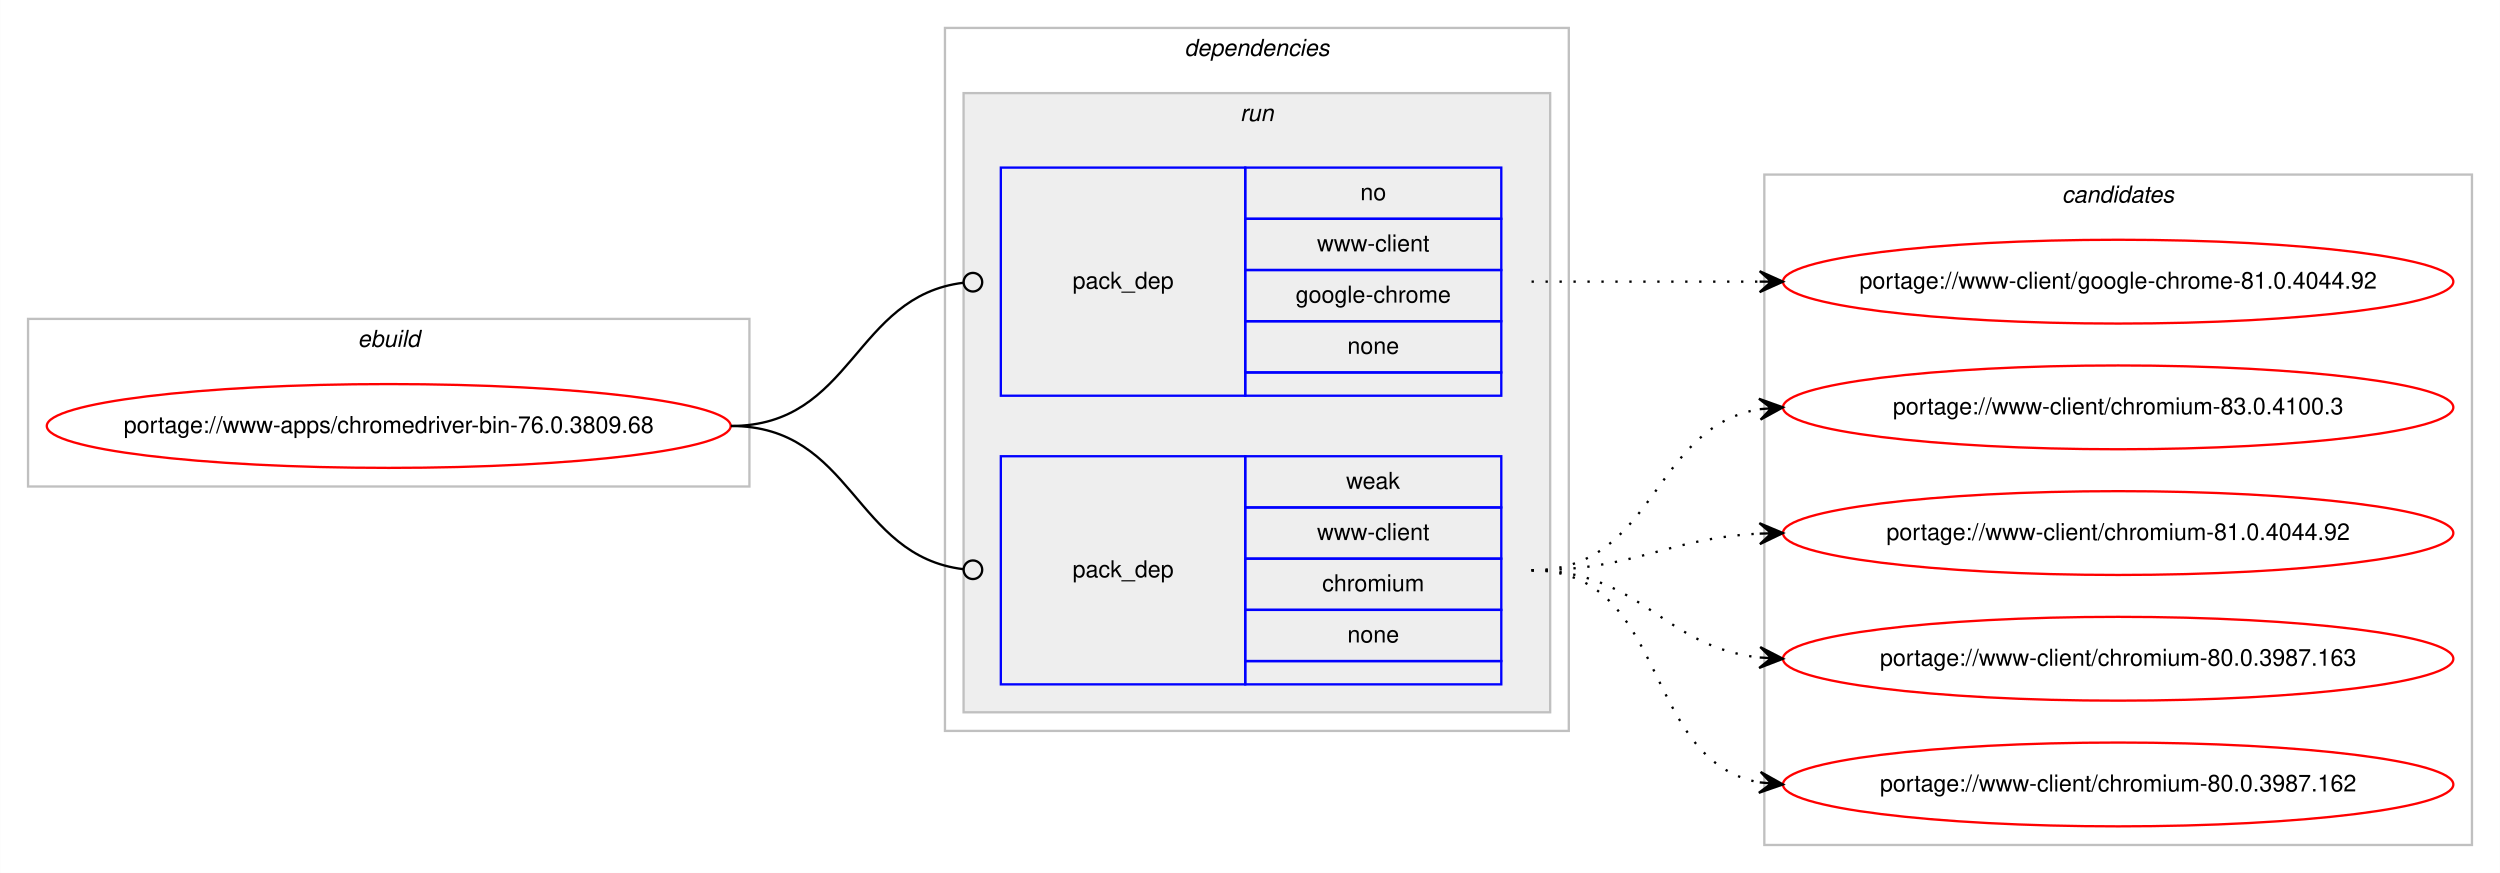
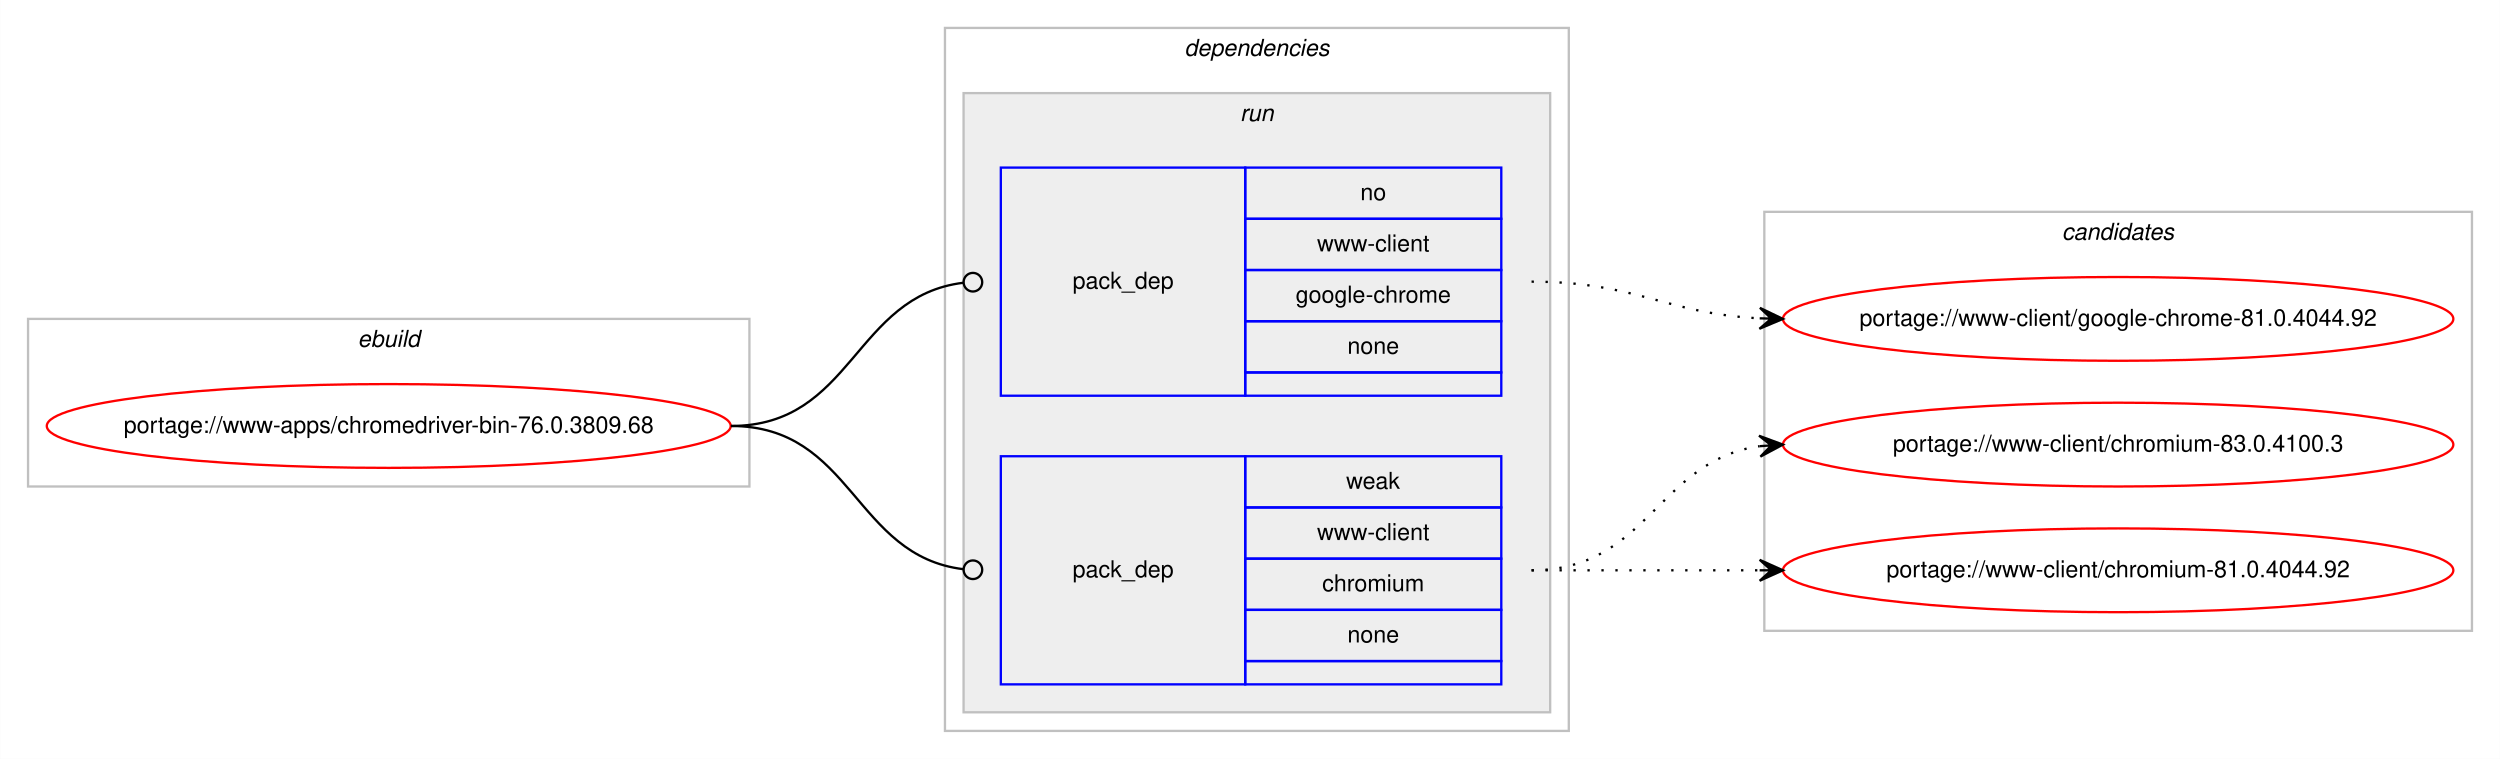
- <svg xmlns="http://www.w3.org/2000/svg" xmlns:xlink="http://www.w3.org/1999/xlink" width="1074pt" height="375pt" viewBox="0.00 0.00 1073.90 375.00">
-   <g id="graph0" class="graph" transform="scale(1 1) rotate(0) translate(4 371)">
-     <polygon fill="#ffffff" stroke="transparent" points="-4,4 -4,-371 1069.904,-371 1069.904,4 -4,4" />
+ <svg xmlns="http://www.w3.org/2000/svg" xmlns:xlink="http://www.w3.org/1999/xlink" width="1074pt" height="326pt" viewBox="0.00 0.00 1073.90 326.00">
+   <g id="graph0" class="graph" transform="scale(1 1) rotate(0) translate(4 322)">
+     <polygon fill="#ffffff" stroke="transparent" points="-4,4 -4,-322 1069.904,-322 1069.904,4 -4,4" />
    <g id="clust1" class="cluster">
-       <polygon fill="none" stroke="#c0c0c0" points="8,-162 8,-234 317.904,-234 317.904,-162 8,-162" />
-       <text text-anchor="start" x="149.615" y="-222" font-family="Helvetica,sans-Serif" font-style="italic" font-size="10.00" fill="#000000">ebuild</text>
+       <polygon fill="none" stroke="#c0c0c0" points="8,-113 8,-185 317.904,-185 317.904,-113 8,-113" />
+       <text text-anchor="start" x="149.615" y="-173" font-family="Helvetica,sans-Serif" font-style="italic" font-size="10.00" fill="#000000">ebuild</text>
    </g>
    <g id="clust2" class="cluster">
-       <polygon fill="none" stroke="#c0c0c0" points="401.904,-57 401.904,-359 669.904,-359 669.904,-57 401.904,-57" />
-       <text text-anchor="start" x="504.779" y="-347" font-family="Helvetica,sans-Serif" font-style="italic" font-size="10.00" fill="#000000">dependencies</text>
+       <polygon fill="none" stroke="#c0c0c0" points="401.904,-8 401.904,-310 669.904,-310 669.904,-8 401.904,-8" />
+       <text text-anchor="start" x="504.779" y="-298" font-family="Helvetica,sans-Serif" font-style="italic" font-size="10.00" fill="#000000">dependencies</text>
    </g>
    <g id="clust5" class="cluster">
-       <polygon fill="#eeeeee" stroke="#c0c0c0" points="409.904,-65 409.904,-331 661.904,-331 661.904,-65 409.904,-65" />
-       <text text-anchor="start" x="528.68" y="-319" font-family="Helvetica,sans-Serif" font-style="italic" font-size="10.00" fill="#000000">run</text>
+       <polygon fill="#eeeeee" stroke="#c0c0c0" points="409.904,-16 409.904,-282 661.904,-282 661.904,-16 409.904,-16" />
+       <text text-anchor="start" x="528.68" y="-270" font-family="Helvetica,sans-Serif" font-style="italic" font-size="10.00" fill="#000000">run</text>
    </g>
    <g id="clust8" class="cluster">
-       <polygon fill="none" stroke="#c0c0c0" points="753.904,-8 753.904,-296 1057.904,-296 1057.904,-8 753.904,-8" />
-       <text text-anchor="start" x="881.728" y="-284" font-family="Helvetica,sans-Serif" font-style="italic" font-size="10.00" fill="#000000">candidates</text>
+       <polygon fill="none" stroke="#c0c0c0" points="753.904,-51 753.904,-231 1057.904,-231 1057.904,-51 753.904,-51" />
+       <text text-anchor="start" x="881.728" y="-219" font-family="Helvetica,sans-Serif" font-style="italic" font-size="10.00" fill="#000000">candidates</text>
    </g>
    <g id="node1" class="node">
      <g id="a_node1">
        <a xlink:href="../www-apps/chromedriver-bin-76.0.3809.68.svg" xlink:title="portage://www-apps/chromedriver-bin-76.0.3809.68">
-           <ellipse fill="none" stroke="#ff0000" cx="162.952" cy="-188" rx="146.904" ry="18" />
-           <text text-anchor="middle" x="162.952" y="-185" font-family="Helvetica,sans-Serif" font-size="10.00" fill="#000000">portage://www-apps/chromedriver-bin-76.0.3809.68</text>
+           <ellipse fill="none" stroke="#ff0000" cx="162.952" cy="-139" rx="146.904" ry="18" />
+           <text text-anchor="middle" x="162.952" y="-136" font-family="Helvetica,sans-Serif" font-size="10.00" fill="#000000">portage://www-apps/chromedriver-bin-76.0.3809.68</text>
        </a>
      </g>
    </g>
    <g id="node2" class="node">
-       <polygon fill="none" stroke="#0000ff" points="425.904,-201 425.904,-299 530.904,-299 530.904,-201 425.904,-201" />
-       <text text-anchor="start" x="456.727" y="-247" font-family="Helvetica,sans-Serif" font-size="10.00" fill="#000000">pack_dep</text>
-       <polygon fill="none" stroke="#0000ff" points="530.904,-277 530.904,-299 640.904,-299 640.904,-277 530.904,-277" />
-       <text text-anchor="start" x="580.345" y="-285" font-family="Helvetica,sans-Serif" font-size="10.00" fill="#000000">no</text>
-       <polygon fill="none" stroke="#0000ff" points="530.904,-255 530.904,-277 640.904,-277 640.904,-255 530.904,-255" />
-       <text text-anchor="start" x="561.743" y="-263" font-family="Helvetica,sans-Serif" font-size="10.00" fill="#000000">www-client</text>
-       <polygon fill="none" stroke="#0000ff" points="530.904,-233 530.904,-255 640.904,-255 640.904,-233 530.904,-233" />
-       <text text-anchor="start" x="552.565" y="-241" font-family="Helvetica,sans-Serif" font-size="10.00" fill="#000000">google-chrome</text>
-       <polygon fill="none" stroke="#0000ff" points="530.904,-211 530.904,-233 640.904,-233 640.904,-211 530.904,-211" />
-       <text text-anchor="start" x="574.786" y="-219" font-family="Helvetica,sans-Serif" font-size="10.00" fill="#000000">none</text>
-       <polygon fill="none" stroke="#0000ff" points="530.904,-201 530.904,-211 640.904,-211 640.904,-201 530.904,-201" />
+       <polygon fill="none" stroke="#0000ff" points="425.904,-152 425.904,-250 530.904,-250 530.904,-152 425.904,-152" />
+       <text text-anchor="start" x="456.727" y="-198" font-family="Helvetica,sans-Serif" font-size="10.00" fill="#000000">pack_dep</text>
+       <polygon fill="none" stroke="#0000ff" points="530.904,-228 530.904,-250 640.904,-250 640.904,-228 530.904,-228" />
+       <text text-anchor="start" x="580.345" y="-236" font-family="Helvetica,sans-Serif" font-size="10.00" fill="#000000">no</text>
+       <polygon fill="none" stroke="#0000ff" points="530.904,-206 530.904,-228 640.904,-228 640.904,-206 530.904,-206" />
+       <text text-anchor="start" x="561.743" y="-214" font-family="Helvetica,sans-Serif" font-size="10.00" fill="#000000">www-client</text>
+       <polygon fill="none" stroke="#0000ff" points="530.904,-184 530.904,-206 640.904,-206 640.904,-184 530.904,-184" />
+       <text text-anchor="start" x="552.565" y="-192" font-family="Helvetica,sans-Serif" font-size="10.00" fill="#000000">google-chrome</text>
+       <polygon fill="none" stroke="#0000ff" points="530.904,-162 530.904,-184 640.904,-184 640.904,-162 530.904,-162" />
+       <text text-anchor="start" x="574.786" y="-170" font-family="Helvetica,sans-Serif" font-size="10.00" fill="#000000">none</text>
+       <polygon fill="none" stroke="#0000ff" points="530.904,-152 530.904,-162 640.904,-162 640.904,-152 530.904,-152" />
    </g>
    <g id="edge1" class="edge">
-       <path fill="none" stroke="#000000" d="M309.952,-188C362.471,-188 362.7,-243.863 409.909,-249.537" />
-       <ellipse fill="none" stroke="#000000" cx="413.911" cy="-249.768" rx="4" ry="4" />
+       <path fill="none" stroke="#000000" d="M309.952,-139C362.471,-139 362.7,-194.863 409.909,-200.537" />
+       <ellipse fill="none" stroke="#000000" cx="413.911" cy="-200.768" rx="4" ry="4" />
    </g>
    <g id="node3" class="node">
-       <polygon fill="none" stroke="#0000ff" points="425.904,-77 425.904,-175 530.904,-175 530.904,-77 425.904,-77" />
-       <text text-anchor="start" x="456.727" y="-123" font-family="Helvetica,sans-Serif" font-size="10.00" fill="#000000">pack_dep</text>
-       <polygon fill="none" stroke="#0000ff" points="530.904,-153 530.904,-175 640.904,-175 640.904,-153 530.904,-153" />
-       <text text-anchor="start" x="574.235" y="-161" font-family="Helvetica,sans-Serif" font-size="10.00" fill="#000000">weak</text>
-       <polygon fill="none" stroke="#0000ff" points="530.904,-131 530.904,-153 640.904,-153 640.904,-131 530.904,-131" />
-       <text text-anchor="start" x="561.743" y="-139" font-family="Helvetica,sans-Serif" font-size="10.00" fill="#000000">www-client</text>
-       <polygon fill="none" stroke="#0000ff" points="530.904,-109 530.904,-131 640.904,-131 640.904,-109 530.904,-109" />
-       <text text-anchor="start" x="563.962" y="-117" font-family="Helvetica,sans-Serif" font-size="10.00" fill="#000000">chromium</text>
-       <polygon fill="none" stroke="#0000ff" points="530.904,-87 530.904,-109 640.904,-109 640.904,-87 530.904,-87" />
-       <text text-anchor="start" x="574.786" y="-95" font-family="Helvetica,sans-Serif" font-size="10.00" fill="#000000">none</text>
-       <polygon fill="none" stroke="#0000ff" points="530.904,-77 530.904,-87 640.904,-87 640.904,-77 530.904,-77" />
+       <polygon fill="none" stroke="#0000ff" points="425.904,-28 425.904,-126 530.904,-126 530.904,-28 425.904,-28" />
+       <text text-anchor="start" x="456.727" y="-74" font-family="Helvetica,sans-Serif" font-size="10.00" fill="#000000">pack_dep</text>
+       <polygon fill="none" stroke="#0000ff" points="530.904,-104 530.904,-126 640.904,-126 640.904,-104 530.904,-104" />
+       <text text-anchor="start" x="574.235" y="-112" font-family="Helvetica,sans-Serif" font-size="10.00" fill="#000000">weak</text>
+       <polygon fill="none" stroke="#0000ff" points="530.904,-82 530.904,-104 640.904,-104 640.904,-82 530.904,-82" />
+       <text text-anchor="start" x="561.743" y="-90" font-family="Helvetica,sans-Serif" font-size="10.00" fill="#000000">www-client</text>
+       <polygon fill="none" stroke="#0000ff" points="530.904,-60 530.904,-82 640.904,-82 640.904,-60 530.904,-60" />
+       <text text-anchor="start" x="563.962" y="-68" font-family="Helvetica,sans-Serif" font-size="10.00" fill="#000000">chromium</text>
+       <polygon fill="none" stroke="#0000ff" points="530.904,-38 530.904,-60 640.904,-60 640.904,-38 530.904,-38" />
+       <text text-anchor="start" x="574.786" y="-46" font-family="Helvetica,sans-Serif" font-size="10.00" fill="#000000">none</text>
+       <polygon fill="none" stroke="#0000ff" points="530.904,-28 530.904,-38 640.904,-38 640.904,-28 530.904,-28" />
    </g>
    <g id="edge2" class="edge">
-       <path fill="none" stroke="#000000" d="M309.952,-188C362.471,-188 362.7,-132.137 409.909,-126.463" />
-       <ellipse fill="none" stroke="#000000" cx="413.911" cy="-126.231" rx="4" ry="4" />
+       <path fill="none" stroke="#000000" d="M309.952,-139C362.471,-139 362.7,-83.137 409.909,-77.463" />
+       <ellipse fill="none" stroke="#000000" cx="413.911" cy="-77.231" rx="4" ry="4" />
    </g>
    <g id="node4" class="node">
      <g id="a_node4">
        <a xlink:href="../www-client/google-chrome-81.0.4044.92.svg" xlink:title="portage://www-client/google-chrome-81.0.4044.92">
-           <ellipse fill="none" stroke="#ff0000" cx="905.904" cy="-250" rx="144" ry="18" />
-           <text text-anchor="middle" x="905.904" y="-247" font-family="Helvetica,sans-Serif" font-size="10.00" fill="#000000">portage://www-client/google-chrome-81.0.4044.92</text>
+           <ellipse fill="none" stroke="#ff0000" cx="905.904" cy="-185" rx="144" ry="18" />
+           <text text-anchor="middle" x="905.904" y="-182" font-family="Helvetica,sans-Serif" font-size="10.00" fill="#000000">portage://www-client/google-chrome-81.0.4044.92</text>
        </a>
      </g>
    </g>
    <g id="edge3" class="edge">
-       <path fill="none" stroke="#000000" stroke-dasharray="1,5" d="M653.904,-250C698.341,-250 711.924,-250 751.782,-250" />
-       <polygon fill="#000000" stroke="#000000" points="761.904,-250 751.904,-254.5 756.904,-250 751.904,-250 751.904,-250 751.904,-250 756.904,-250 751.904,-245.5 761.904,-250 761.904,-250" />
+       <path fill="none" stroke="#000000" stroke-dasharray="1,5" d="M653.904,-201C698.826,-201 711.547,-187.287 751.69,-185.251" />
+       <polygon fill="#000000" stroke="#000000" points="761.904,-185 752.018,-189.745 756.905,-185.123 751.907,-185.246 751.907,-185.246 751.907,-185.246 756.905,-185.123 751.796,-180.747 761.904,-185 761.904,-185" />
    </g>
    <g id="node5" class="node">
      <g id="a_node5">
        <a xlink:href="../www-client/chromium-83.0.4100.3.svg" xlink:title="portage://www-client/chromium-83.0.4100.3">
-           <ellipse fill="none" stroke="#ff0000" cx="905.904" cy="-196" rx="144" ry="18" />
-           <text text-anchor="middle" x="905.904" y="-193" font-family="Helvetica,sans-Serif" font-size="10.00" fill="#000000">portage://www-client/chromium-83.0.4100.3</text>
+           <ellipse fill="none" stroke="#ff0000" cx="905.904" cy="-131" rx="144" ry="18" />
+           <text text-anchor="middle" x="905.904" y="-128" font-family="Helvetica,sans-Serif" font-size="10.00" fill="#000000">portage://www-client/chromium-83.0.4100.3</text>
        </a>
      </g>
    </g>
    <g id="edge4" class="edge">
-       <path fill="none" stroke="#000000" stroke-dasharray="1,5" d="M653.904,-126C707.529,-126 705.255,-187.523 751.893,-195.214" />
-       <polygon fill="#000000" stroke="#000000" points="761.904,-196 751.582,-199.703 756.919,-195.608 751.934,-195.217 751.934,-195.217 751.934,-195.217 756.919,-195.608 752.287,-190.731 761.904,-196 761.904,-196" />
+       <path fill="none" stroke="#000000" stroke-dasharray="1,5" d="M653.904,-77C704.006,-77 707.916,-124.066 751.883,-130.317" />
+       <polygon fill="#000000" stroke="#000000" points="761.904,-131 751.621,-134.81 756.915,-130.66 751.927,-130.32 751.927,-130.32 751.927,-130.32 756.915,-130.66 752.233,-125.831 761.904,-131 761.904,-131" />
    </g>
    <g id="node6" class="node">
      <g id="a_node6">
        <a xlink:href="../www-client/chromium-81.0.4044.92.svg" xlink:title="portage://www-client/chromium-81.0.4044.92">
-           <ellipse fill="none" stroke="#ff0000" cx="905.904" cy="-142" rx="144" ry="18" />
-           <text text-anchor="middle" x="905.904" y="-139" font-family="Helvetica,sans-Serif" font-size="10.00" fill="#000000">portage://www-client/chromium-81.0.4044.92</text>
+           <ellipse fill="none" stroke="#ff0000" cx="905.904" cy="-77" rx="144" ry="18" />
+           <text text-anchor="middle" x="905.904" y="-74" font-family="Helvetica,sans-Serif" font-size="10.00" fill="#000000">portage://www-client/chromium-81.0.4044.92</text>
        </a>
      </g>
    </g>
    <g id="edge5" class="edge">
-       <path fill="none" stroke="#000000" stroke-dasharray="1,5" d="M653.904,-126C698.826,-126 711.547,-139.713 751.69,-141.749" />
-       <polygon fill="#000000" stroke="#000000" points="761.904,-142 751.796,-146.253 756.905,-141.877 751.907,-141.754 751.907,-141.754 751.907,-141.754 756.905,-141.877 752.018,-137.255 761.904,-142 761.904,-142" />
-     </g>
-     <g id="node7" class="node">
-       <g id="a_node7">
-         <a xlink:href="../www-client/chromium-80.0.3987.163.svg" xlink:title="portage://www-client/chromium-80.0.3987.163">
-           <ellipse fill="none" stroke="#ff0000" cx="905.904" cy="-88" rx="144" ry="18" />
-           <text text-anchor="middle" x="905.904" y="-85" font-family="Helvetica,sans-Serif" font-size="10.00" fill="#000000">portage://www-client/chromium-80.0.3987.163</text>
-         </a>
-       </g>
-     </g>
-     <g id="edge6" class="edge">
-       <path fill="none" stroke="#000000" stroke-dasharray="1,5" d="M653.904,-126C701.211,-126 709.922,-93.156 751.802,-88.537" />
-       <polygon fill="#000000" stroke="#000000" points="761.904,-88 752.157,-93.025 756.911,-88.266 751.918,-88.531 751.918,-88.531 751.918,-88.531 756.911,-88.266 751.679,-84.037 761.904,-88 761.904,-88" />
-     </g>
-     <g id="node8" class="node">
-       <g id="a_node8">
-         <a xlink:href="../www-client/chromium-80.0.3987.162.svg" xlink:title="portage://www-client/chromium-80.0.3987.162">
-           <ellipse fill="none" stroke="#ff0000" cx="905.904" cy="-34" rx="144" ry="18" />
-           <text text-anchor="middle" x="905.904" y="-31" font-family="Helvetica,sans-Serif" font-size="10.00" fill="#000000">portage://www-client/chromium-80.0.3987.162</text>
-         </a>
-       </g>
-     </g>
-     <g id="edge7" class="edge">
-       <path fill="none" stroke="#000000" stroke-dasharray="1,5" d="M653.904,-126C713.264,-126 700.693,-44.465 751.623,-34.911" />
-       <polygon fill="#000000" stroke="#000000" points="761.904,-34 752.34,-39.365 756.923,-34.441 751.943,-34.882 751.943,-34.882 751.943,-34.882 756.923,-34.441 751.546,-30.4 761.904,-34 761.904,-34" />
+       <path fill="none" stroke="#000000" stroke-dasharray="1,5" d="M653.904,-77C698.341,-77 711.924,-77 751.782,-77" />
+       <polygon fill="#000000" stroke="#000000" points="761.904,-77 751.904,-81.5 756.904,-77 751.904,-77 751.904,-77 751.904,-77 756.904,-77 751.904,-72.5 761.904,-77 761.904,-77" />
    </g>
  </g>
</svg>
